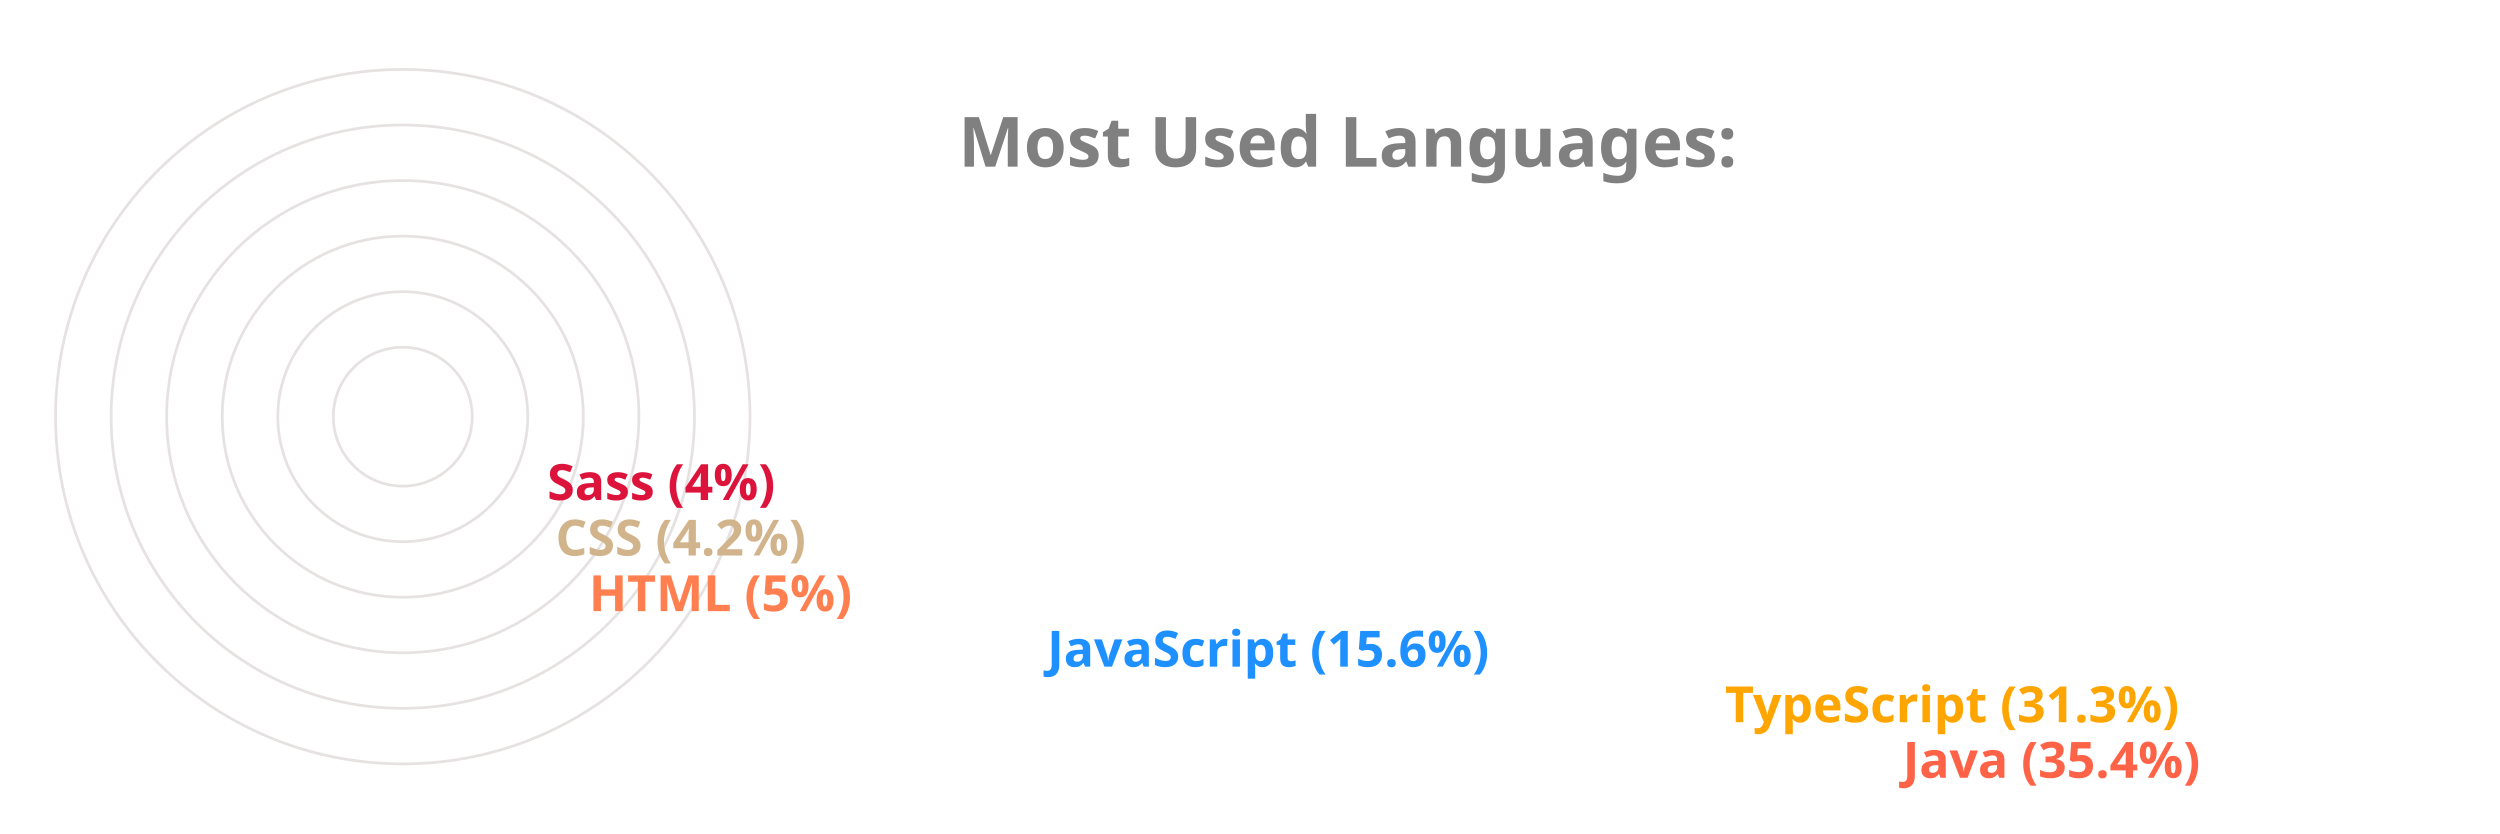
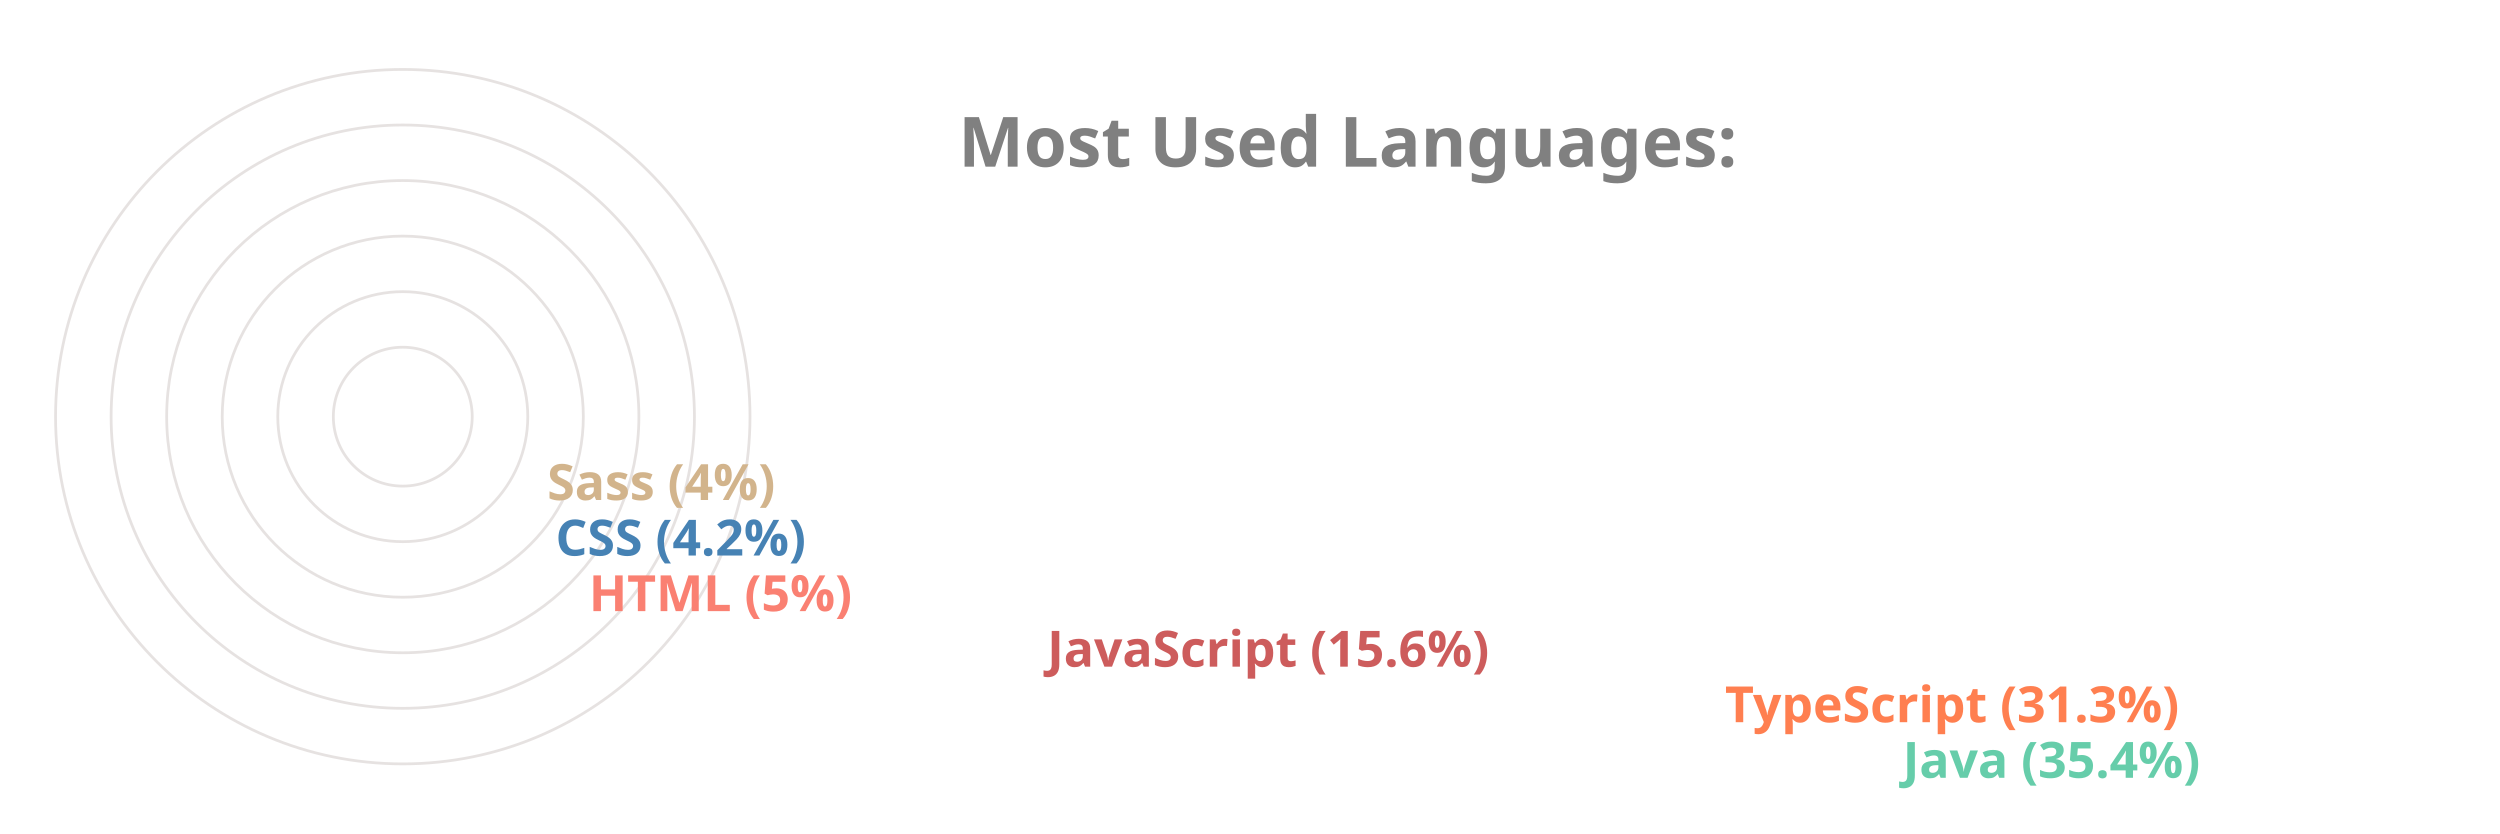
<svg xmlns="http://www.w3.org/2000/svg" viewBox="0 0 650 300" height="200px" width="600px">
  <style>
		.label {
			font: bold 25px sans-serif;
			color: #404040;
			-webkit-text-stroke: 1px white;
	  	}
		.name {
			font: bold 18px sans-serif;
			color: #404040;
	  	}

		.line {
			stroke-dasharray: 1000;
			stroke-dashoffset: 1000;
			animation: dash 3.5s ease-in-out forwards;	
			animation-iteration-count: infinite;
			animation-direction: alternate-reverse;
		}

		.path {
			stroke-dasharray: 1000;
			stroke-dashoffset: 1000;
			animation: dash 3.5s ease-in-out forwards;	
			animation-iteration-count: infinite;
			animation-direction: alternate-reverse;
		}
		  
		@keyframes dash {
			to {
				stroke-dashoffset: 0;
			}
		}

	</style>
  <g stroke="#E6E2E1" fill="none" stroke-width="1">
    <circle cx="20" cy="150" r="125" />
    <circle cx="20" cy="150" r="105" />
    <circle cx="20" cy="150" r="85" />
    <circle cx="20" cy="150" r="65" />
    <circle cx="20" cy="150" r="45" />
    <circle cx="20" cy="150" r="25" />
  </g>
  <g fill="none" stroke-width="20" class="line">
-     <line x2="550" y2="275" x1="20" y1="275" stroke="Tomato" />
-     <line x2="486" y2="255" x1="20" y1="255" stroke="Orange" />
-     <line x2="242" y2="235" x1="20" y1="235" stroke="DodgerBlue" />
-     <line x2="77" y2="215" x1="20" y1="215" stroke="Coral" />
-     <line x2="65" y2="195" x1="20" y1="195" stroke="Tan" />
-     <line x2="62" y2="175" x1="20" y1="175" stroke="Crimson" />
+     <line x2="550" y2="275" x1="20" y1="275" stroke="MediumAquaMarine" />
+     <line x2="486" y2="255" x1="20" y1="255" stroke="Coral" />
+     <line x2="242" y2="235" x1="20" y1="235" stroke="IndianRed" />
+     <line x2="77" y2="215" x1="20" y1="215" stroke="Salmon" />
+     <line x2="65" y2="195" x1="20" y1="195" stroke="SteelBlue" />
+     <line x2="62" y2="175" x1="20" y1="175" stroke="Tan" />
  </g>
  <g fill="none" stroke-width="20" stroke-linecap="round" class="path">
-     <path d="M 20 275 A 125 125 45 0 1 -82 78" stroke="Tomato" />
-     <path d="M 20 255 A 105 105 45 0 1 -70 95" stroke="Orange" />
-     <path d="M 20 235 A 85 85 45 0 1 -61 126" stroke="DodgerBlue" />
-     <path d="M 20 215 A 65 65 45 0 1 -44 144" stroke="Coral" />
-     <path d="M 20 195 A 45 45 45 0 1 -24 146" stroke="Tan" />
-     <path d="M 20 175 A 25 25 45 0 1 -4 148" stroke="Crimson" />
+     <path d="M 20 275 A 125 125 45 0 1 -82 78" stroke="MediumAquaMarine" />
+     <path d="M 20 255 A 105 105 45 0 1 -70 95" stroke="Coral" />
+     <path d="M 20 235 A 85 85 45 0 1 -61 126" stroke="IndianRed" />
+     <path d="M 20 215 A 65 65 45 0 1 -44 144" stroke="Salmon" />
+     <path d="M 20 195 A 45 45 45 0 1 -24 146" stroke="SteelBlue" />
+     <path d="M 20 175 A 25 25 45 0 1 -4 148" stroke="Tan" />
  </g>
  <g class="name">
-     <text x="560" y="280" fill="Tomato">Java (35.4%)</text>
-     <text x="496" y="260" fill="Orange">TypeScript (31.3%)</text>
-     <text x="252" y="240" fill="DodgerBlue">JavaScript (15.6%)</text>
-     <text x="87" y="220" fill="Coral">HTML (5%)</text>
-     <text x="75" y="200" fill="Tan">CSS (4.2%)</text>
-     <text x="72" y="180" fill="Crimson">Sass (4%)</text>
+     <text x="560" y="280" fill="MediumAquaMarine">Java (35.4%)</text>
+     <text x="496" y="260" fill="Coral">TypeScript (31.3%)</text>
+     <text x="252" y="240" fill="IndianRed">JavaScript (15.6%)</text>
+     <text x="87" y="220" fill="Salmon">HTML (5%)</text>
+     <text x="75" y="200" fill="SteelBlue">CSS (4.2%)</text>
+     <text x="72" y="180" fill="Tan">Sass (4%)</text>
  </g>
  <g class="label">
    <text x="220" y="60" fill="grey">Most Used Languages:</text>
  </g>
</svg>
